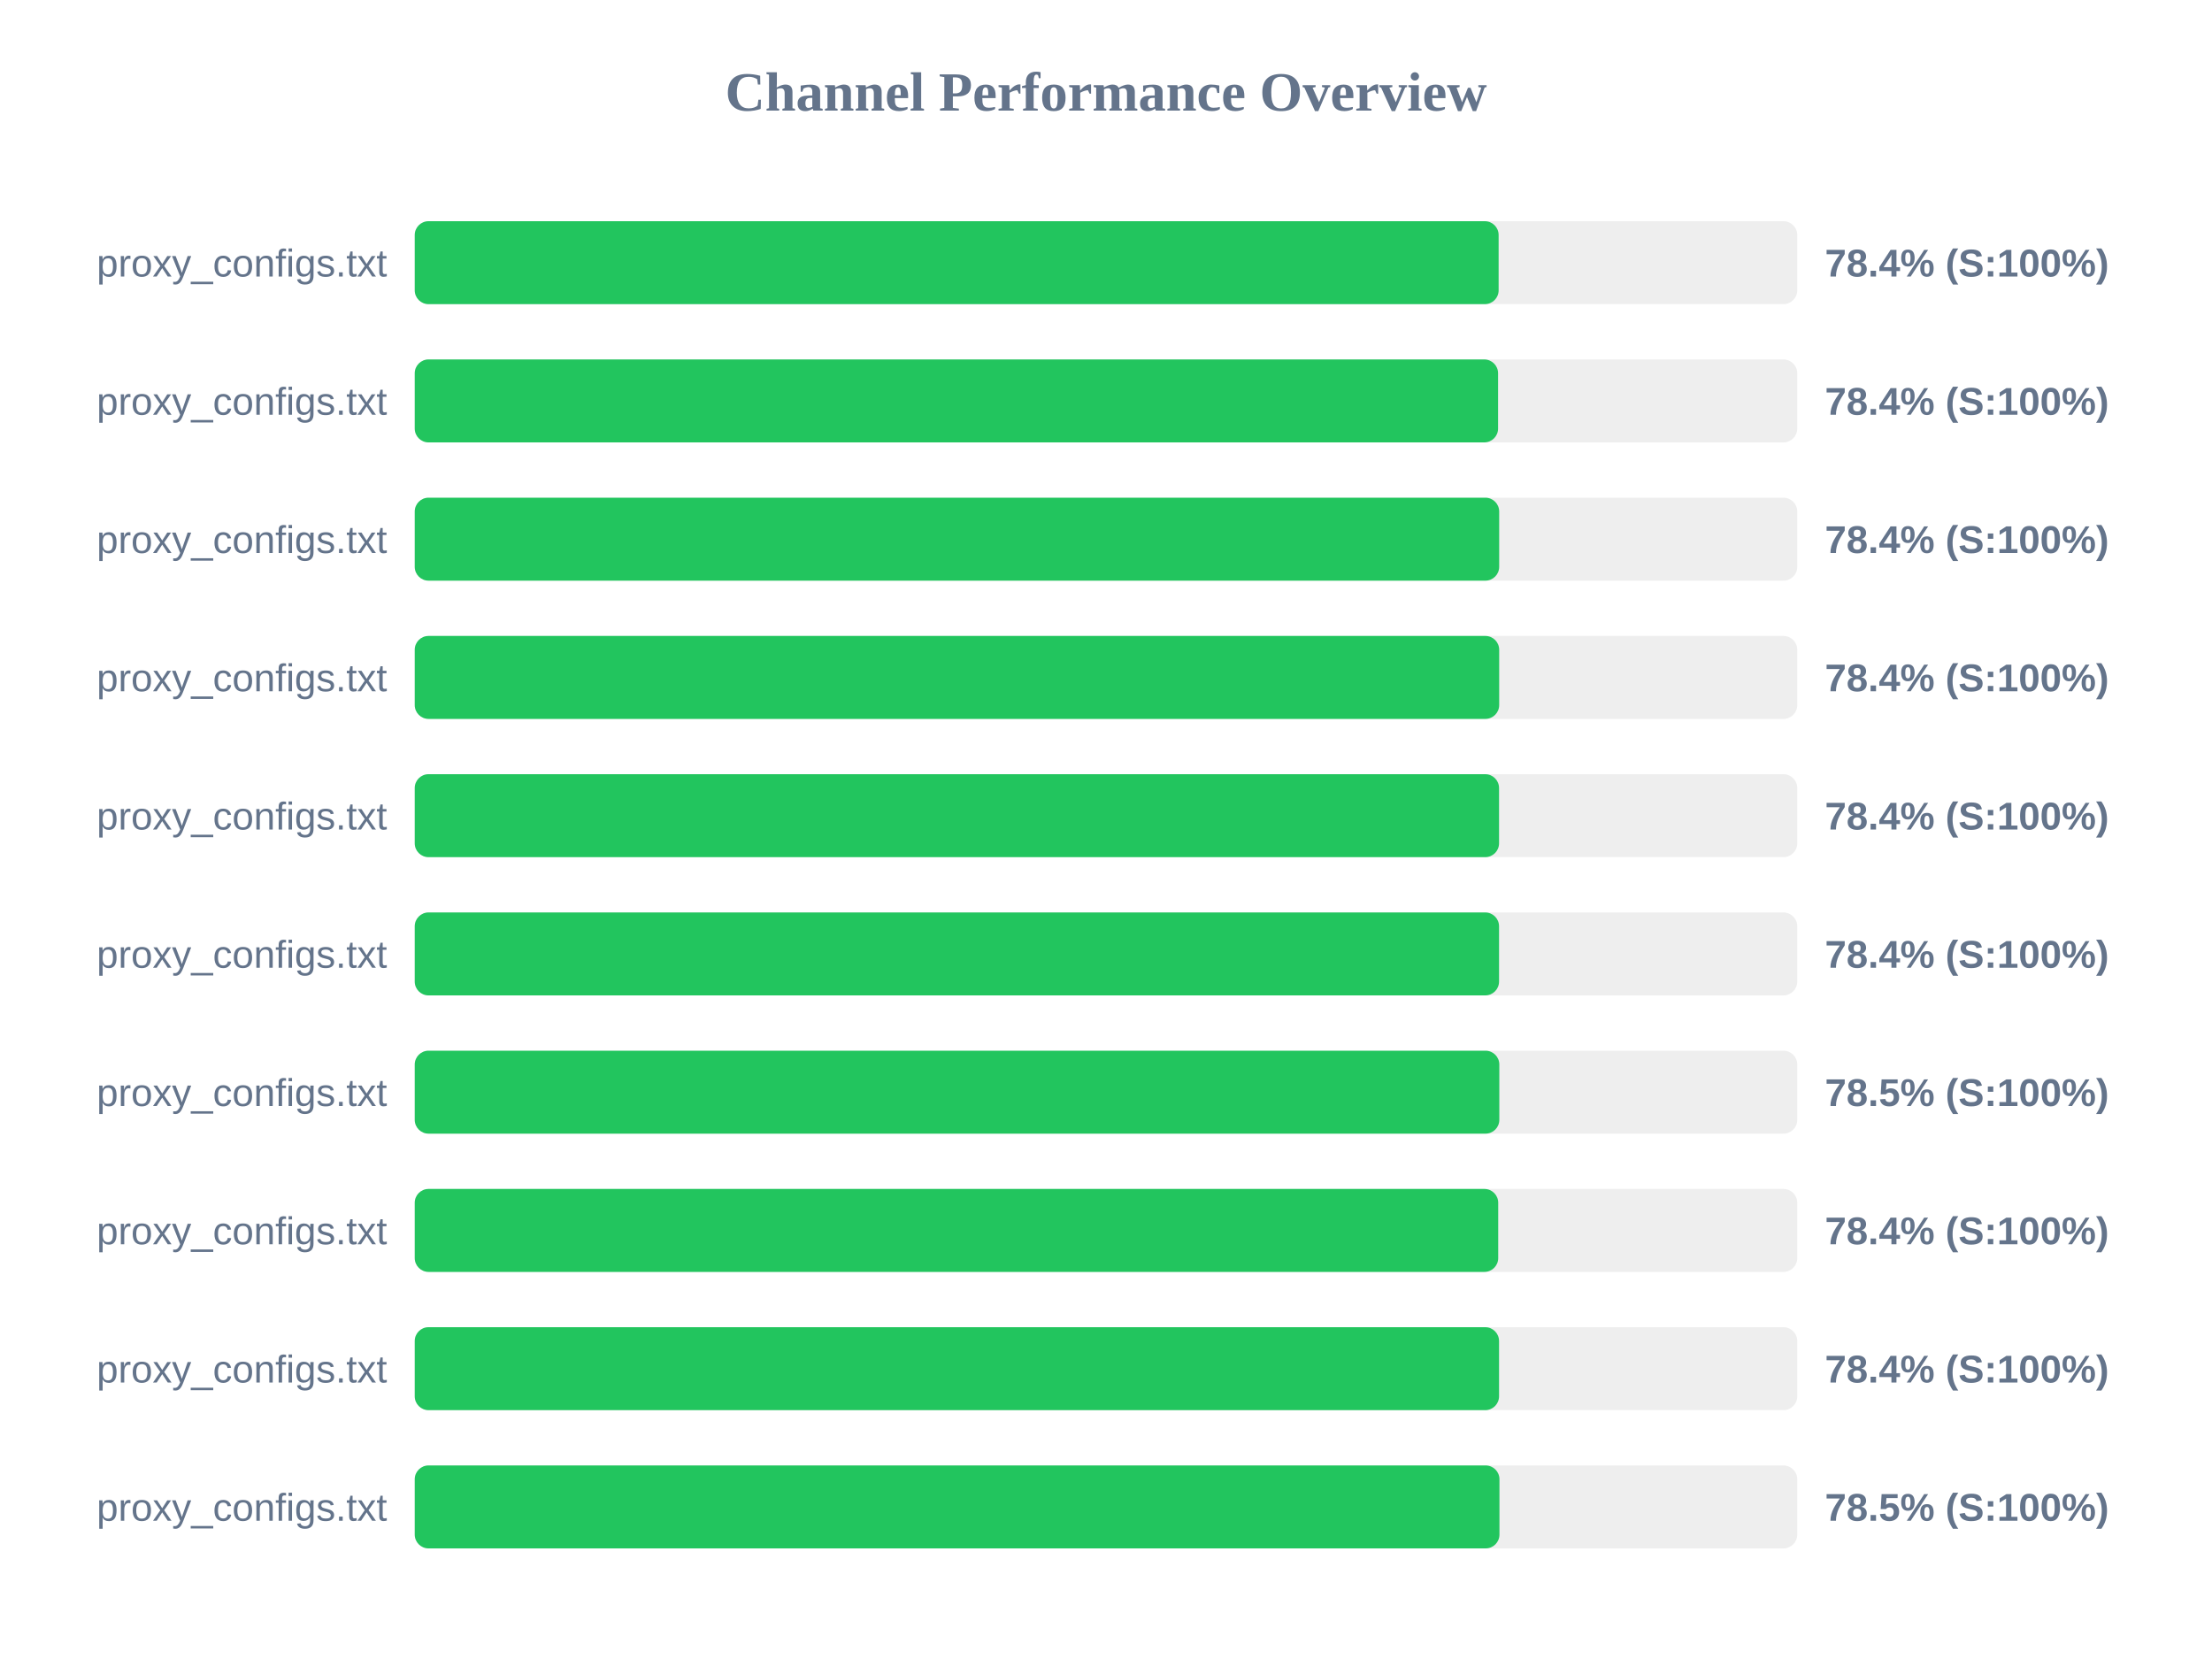
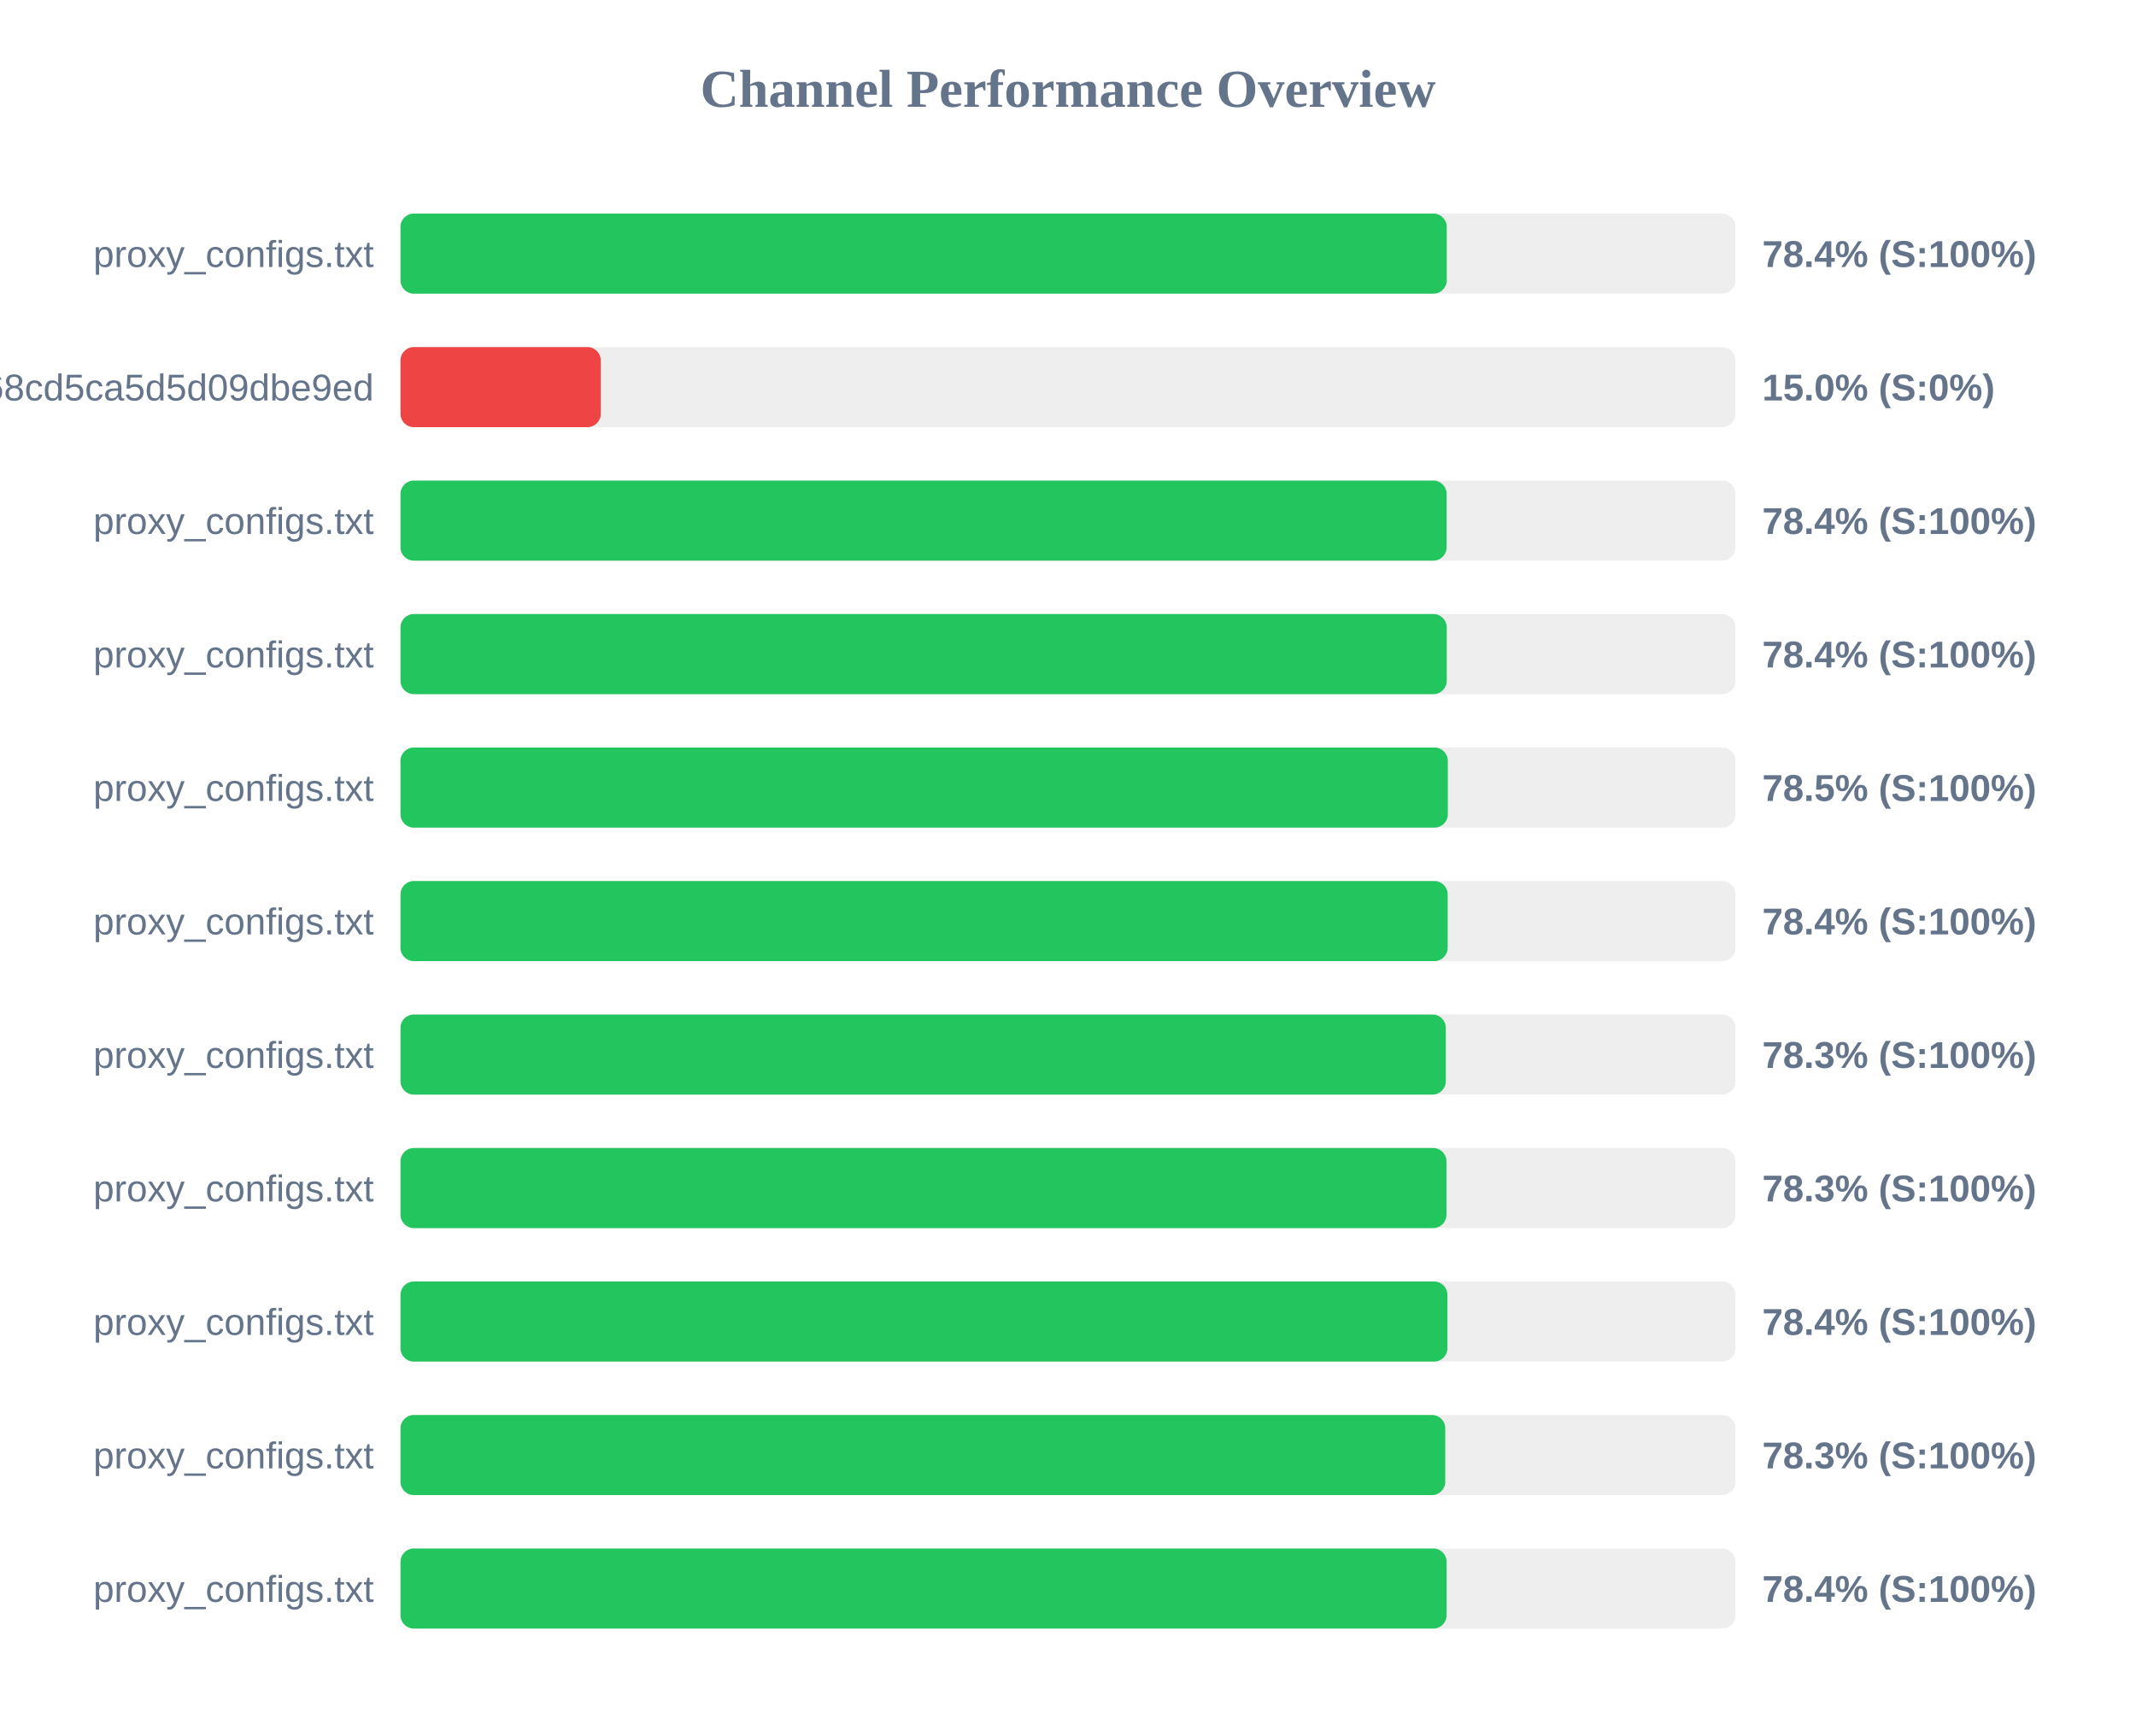
- <svg xmlns="http://www.w3.org/2000/svg" width="800" height="600" version="1.1">
+ <svg xmlns="http://www.w3.org/2000/svg" width="800" height="650" version="1.1">
  <style>
        .row { font: 14px Arial; fill: #64748b; }
        .score { font: bold 14px Arial; fill: #64748b; }
    </style>
  <text x="400" y="40" text-anchor="middle" font-size="20px" font-weight="bold" fill="#64748b">Channel Performance Overview</text>
  <rect x="150" y="80" width="500" height="30" fill="#eee" rx="5" />
-   <rect x="150" y="80" width="392.0" height="30" fill="#22c55e" rx="5" />
+   <rect x="150" y="80" width="391.85" height="30" fill="#22c55e" rx="5" />
  <text x="140" y="100" text-anchor="end" class="row">proxy_configs.txt</text>
  <text x="660" y="100" text-anchor="start" class="score">78.4% (S:100%)</text>
  <rect x="150" y="130" width="500" height="30" fill="#eee" rx="5" />
-   <rect x="150" y="130" width="391.8" height="30" fill="#22c55e" rx="5" />
-   <text x="140" y="150" text-anchor="end" class="row">proxy_configs.txt</text>
-   <text x="660" y="150" text-anchor="start" class="score">78.4% (S:100%)</text>
+   <rect x="150" y="130" width="75.0" height="30" fill="#ef4444" rx="5" />
+   <text x="140" y="150" text-anchor="end" class="row">cloxy?token=9c17f88aa55bc68cd5ca5d5d09dbe9ed</text>
+   <text x="660" y="150" text-anchor="start" class="score">15.0% (S:0%)</text>
  <rect x="150" y="180" width="500" height="30" fill="#eee" rx="5" />
-   <rect x="150" y="180" width="392.2" height="30" fill="#22c55e" rx="5" />
+   <rect x="150" y="180" width="391.8" height="30" fill="#22c55e" rx="5" />
  <text x="140" y="200" text-anchor="end" class="row">proxy_configs.txt</text>
  <text x="660" y="200" text-anchor="start" class="score">78.4% (S:100%)</text>
  <rect x="150" y="230" width="500" height="30" fill="#eee" rx="5" />
-   <rect x="150" y="230" width="392.2" height="30" fill="#22c55e" rx="5" />
+   <rect x="150" y="230" width="391.85" height="30" fill="#22c55e" rx="5" />
  <text x="140" y="250" text-anchor="end" class="row">proxy_configs.txt</text>
  <text x="660" y="250" text-anchor="start" class="score">78.4% (S:100%)</text>
  <rect x="150" y="280" width="500" height="30" fill="#eee" rx="5" />
-   <rect x="150" y="280" width="392.15" height="30" fill="#22c55e" rx="5" />
+   <rect x="150" y="280" width="392.25" height="30" fill="#22c55e" rx="5" />
  <text x="140" y="300" text-anchor="end" class="row">proxy_configs.txt</text>
-   <text x="660" y="300" text-anchor="start" class="score">78.4% (S:100%)</text>
+   <text x="660" y="300" text-anchor="start" class="score">78.5% (S:100%)</text>
  <rect x="150" y="330" width="500" height="30" fill="#eee" rx="5" />
-   <rect x="150" y="330" width="392.15" height="30" fill="#22c55e" rx="5" />
+   <rect x="150" y="330" width="392.2" height="30" fill="#22c55e" rx="5" />
  <text x="140" y="350" text-anchor="end" class="row">proxy_configs.txt</text>
  <text x="660" y="350" text-anchor="start" class="score">78.4% (S:100%)</text>
  <rect x="150" y="380" width="500" height="30" fill="#eee" rx="5" />
-   <rect x="150" y="380" width="392.25" height="30" fill="#22c55e" rx="5" />
+   <rect x="150" y="380" width="391.5" height="30" fill="#22c55e" rx="5" />
  <text x="140" y="400" text-anchor="end" class="row">proxy_configs.txt</text>
-   <text x="660" y="400" text-anchor="start" class="score">78.5% (S:100%)</text>
+   <text x="660" y="400" text-anchor="start" class="score">78.3% (S:100%)</text>
  <rect x="150" y="430" width="500" height="30" fill="#eee" rx="5" />
-   <rect x="150" y="430" width="391.85" height="30" fill="#22c55e" rx="5" />
+   <rect x="150" y="430" width="391.75" height="30" fill="#22c55e" rx="5" />
  <text x="140" y="450" text-anchor="end" class="row">proxy_configs.txt</text>
-   <text x="660" y="450" text-anchor="start" class="score">78.4% (S:100%)</text>
+   <text x="660" y="450" text-anchor="start" class="score">78.3% (S:100%)</text>
  <rect x="150" y="480" width="500" height="30" fill="#eee" rx="5" />
-   <rect x="150" y="480" width="392.15" height="30" fill="#22c55e" rx="5" />
+   <rect x="150" y="480" width="392.1" height="30" fill="#22c55e" rx="5" />
  <text x="140" y="500" text-anchor="end" class="row">proxy_configs.txt</text>
  <text x="660" y="500" text-anchor="start" class="score">78.4% (S:100%)</text>
  <rect x="150" y="530" width="500" height="30" fill="#eee" rx="5" />
-   <rect x="150" y="530" width="392.3" height="30" fill="#22c55e" rx="5" />
+   <rect x="150" y="530" width="391.3" height="30" fill="#22c55e" rx="5" />
  <text x="140" y="550" text-anchor="end" class="row">proxy_configs.txt</text>
-   <text x="660" y="550" text-anchor="start" class="score">78.5% (S:100%)</text>
+   <text x="660" y="550" text-anchor="start" class="score">78.3% (S:100%)</text>
+   <rect x="150" y="580" width="500" height="30" fill="#eee" rx="5" />
+   <rect x="150" y="580" width="391.8" height="30" fill="#22c55e" rx="5" />
+   <text x="140" y="600" text-anchor="end" class="row">proxy_configs.txt</text>
+   <text x="660" y="600" text-anchor="start" class="score">78.4% (S:100%)</text>
</svg>
